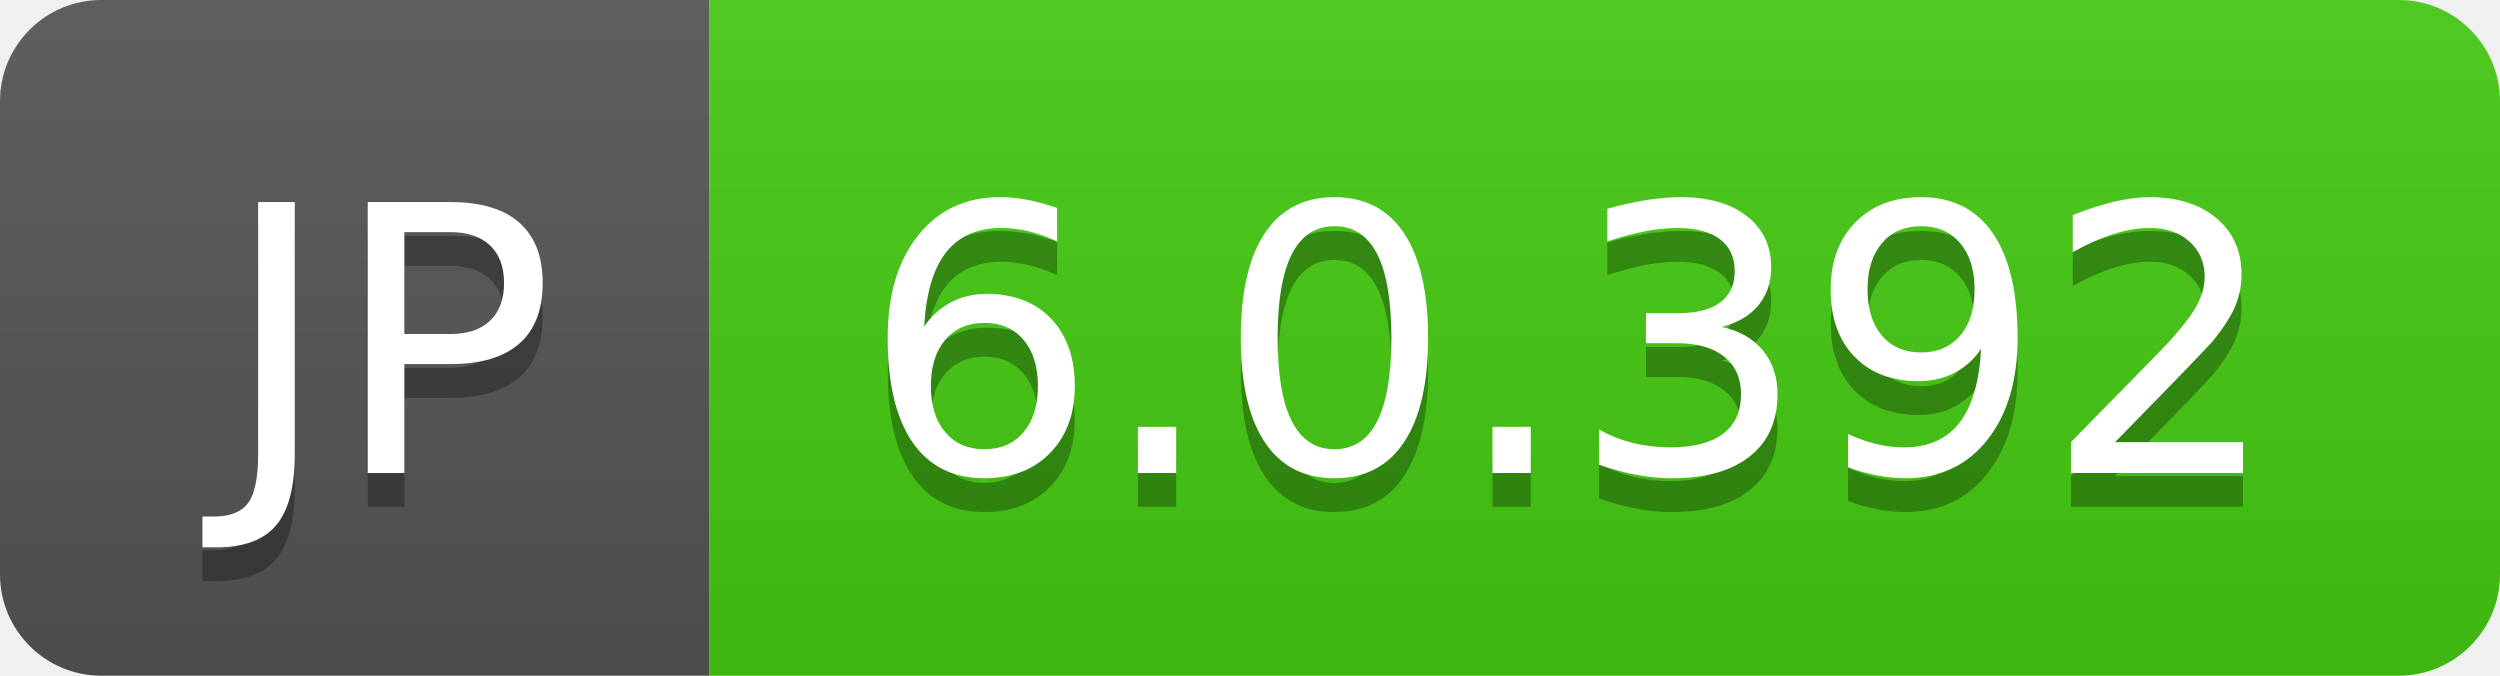
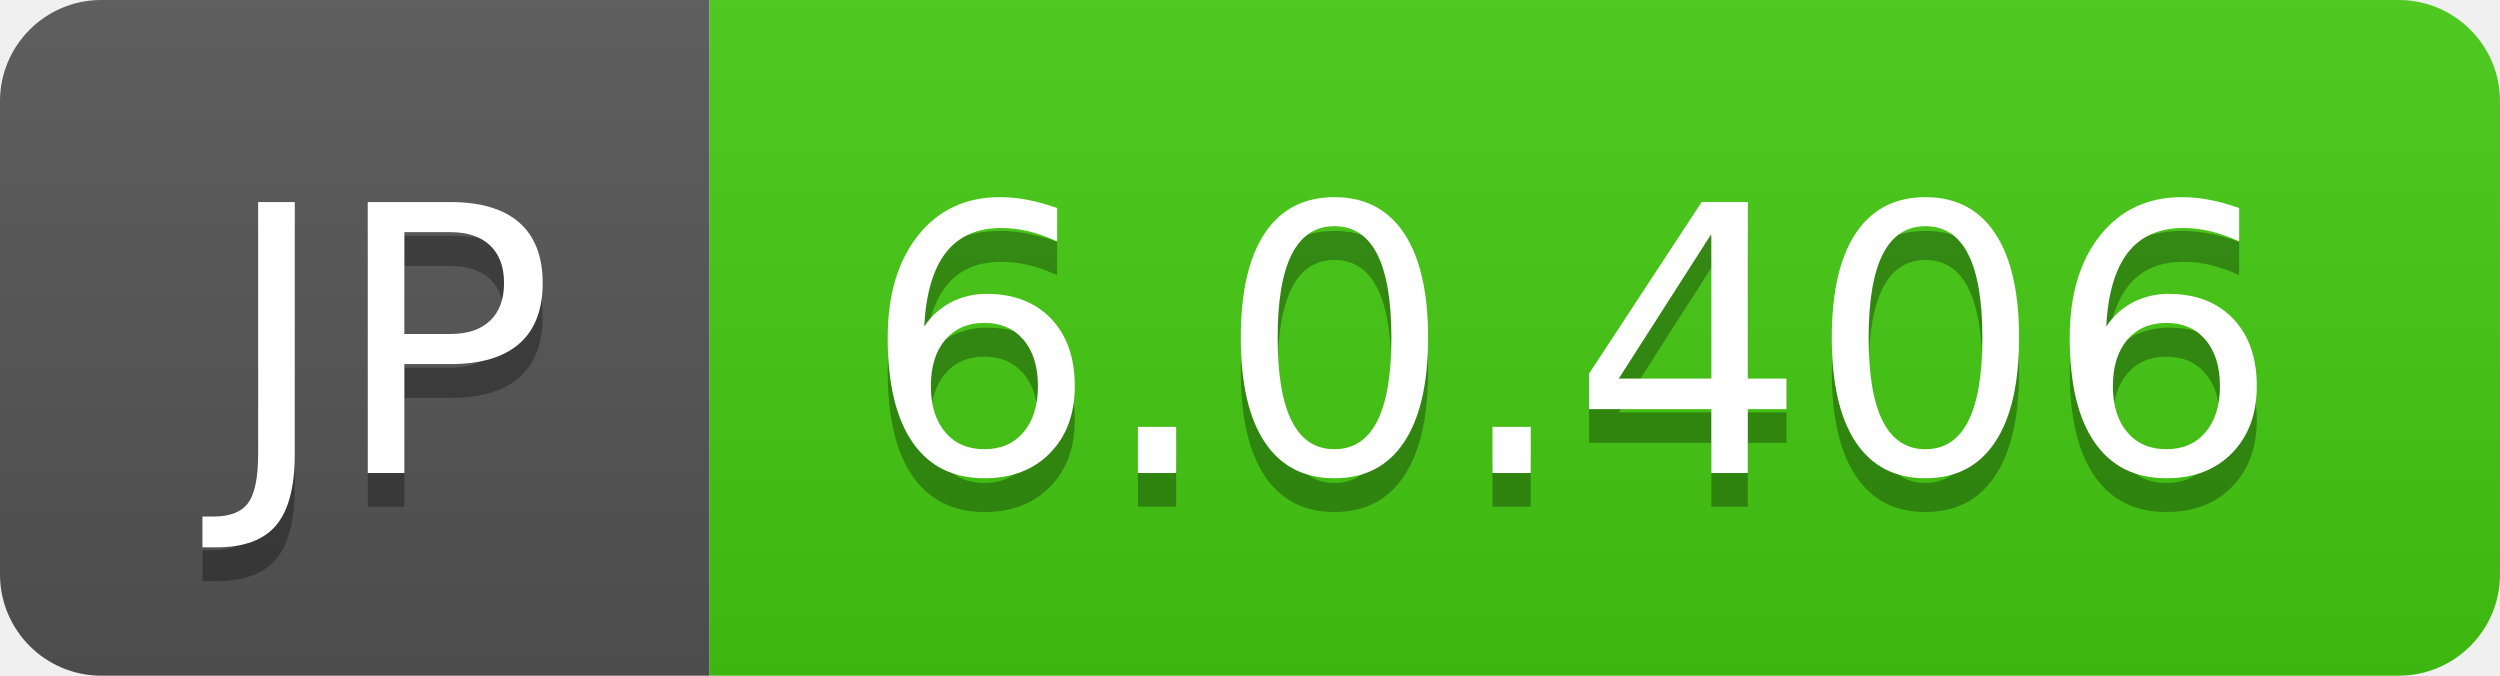
- <svg xmlns="http://www.w3.org/2000/svg" width="74" height="20" role="img" aria-label="JP: 6.0.392">
+ <svg xmlns="http://www.w3.org/2000/svg" width="74" height="20" role="img" aria-label="JP: 6.0.406">
  <linearGradient id="s" x2="0" y2="100%">
    <stop offset="0" stop-color="#bbb" stop-opacity=".1" />
    <stop offset="1" stop-opacity=".1" />
  </linearGradient>
  <clipPath id="r">
    <rect width="74" height="20" rx="3" fill="#fff" />
  </clipPath>
  <g clip-path="url(#r)">
    <rect width="21" height="20" fill="#555" />
    <rect x="21" width="53" height="20" fill="#4c1" />
    <rect width="74" height="20" fill="url(#s)" />
  </g>
  <g fill="#fff" text-anchor="middle" font-family="Verdana,Geneva,DejaVu Sans,sans-serif" text-rendering="geometricPrecision" font-size="110">
    <text aria-hidden="true" x="115" y="150" fill="#010101" fill-opacity=".3" transform="scale(.1)" textLength="110">JP</text>
    <text x="115" y="140" transform="scale(.1)" fill="#fff" textLength="110">JP</text>
-     <text aria-hidden="true" x="465" y="150" fill="#010101" fill-opacity=".3" transform="scale(.1)" textLength="430">6.0.392</text>
-     <text x="465" y="140" transform="scale(.1)" fill="#fff" textLength="430">6.0.392</text>
+     <text aria-hidden="true" x="465" y="150" fill="#010101" fill-opacity=".3" transform="scale(.1)" textLength="430">6.0.406</text>
+     <text x="465" y="140" transform="scale(.1)" fill="#fff" textLength="430">6.0.406</text>
  </g>
</svg>
